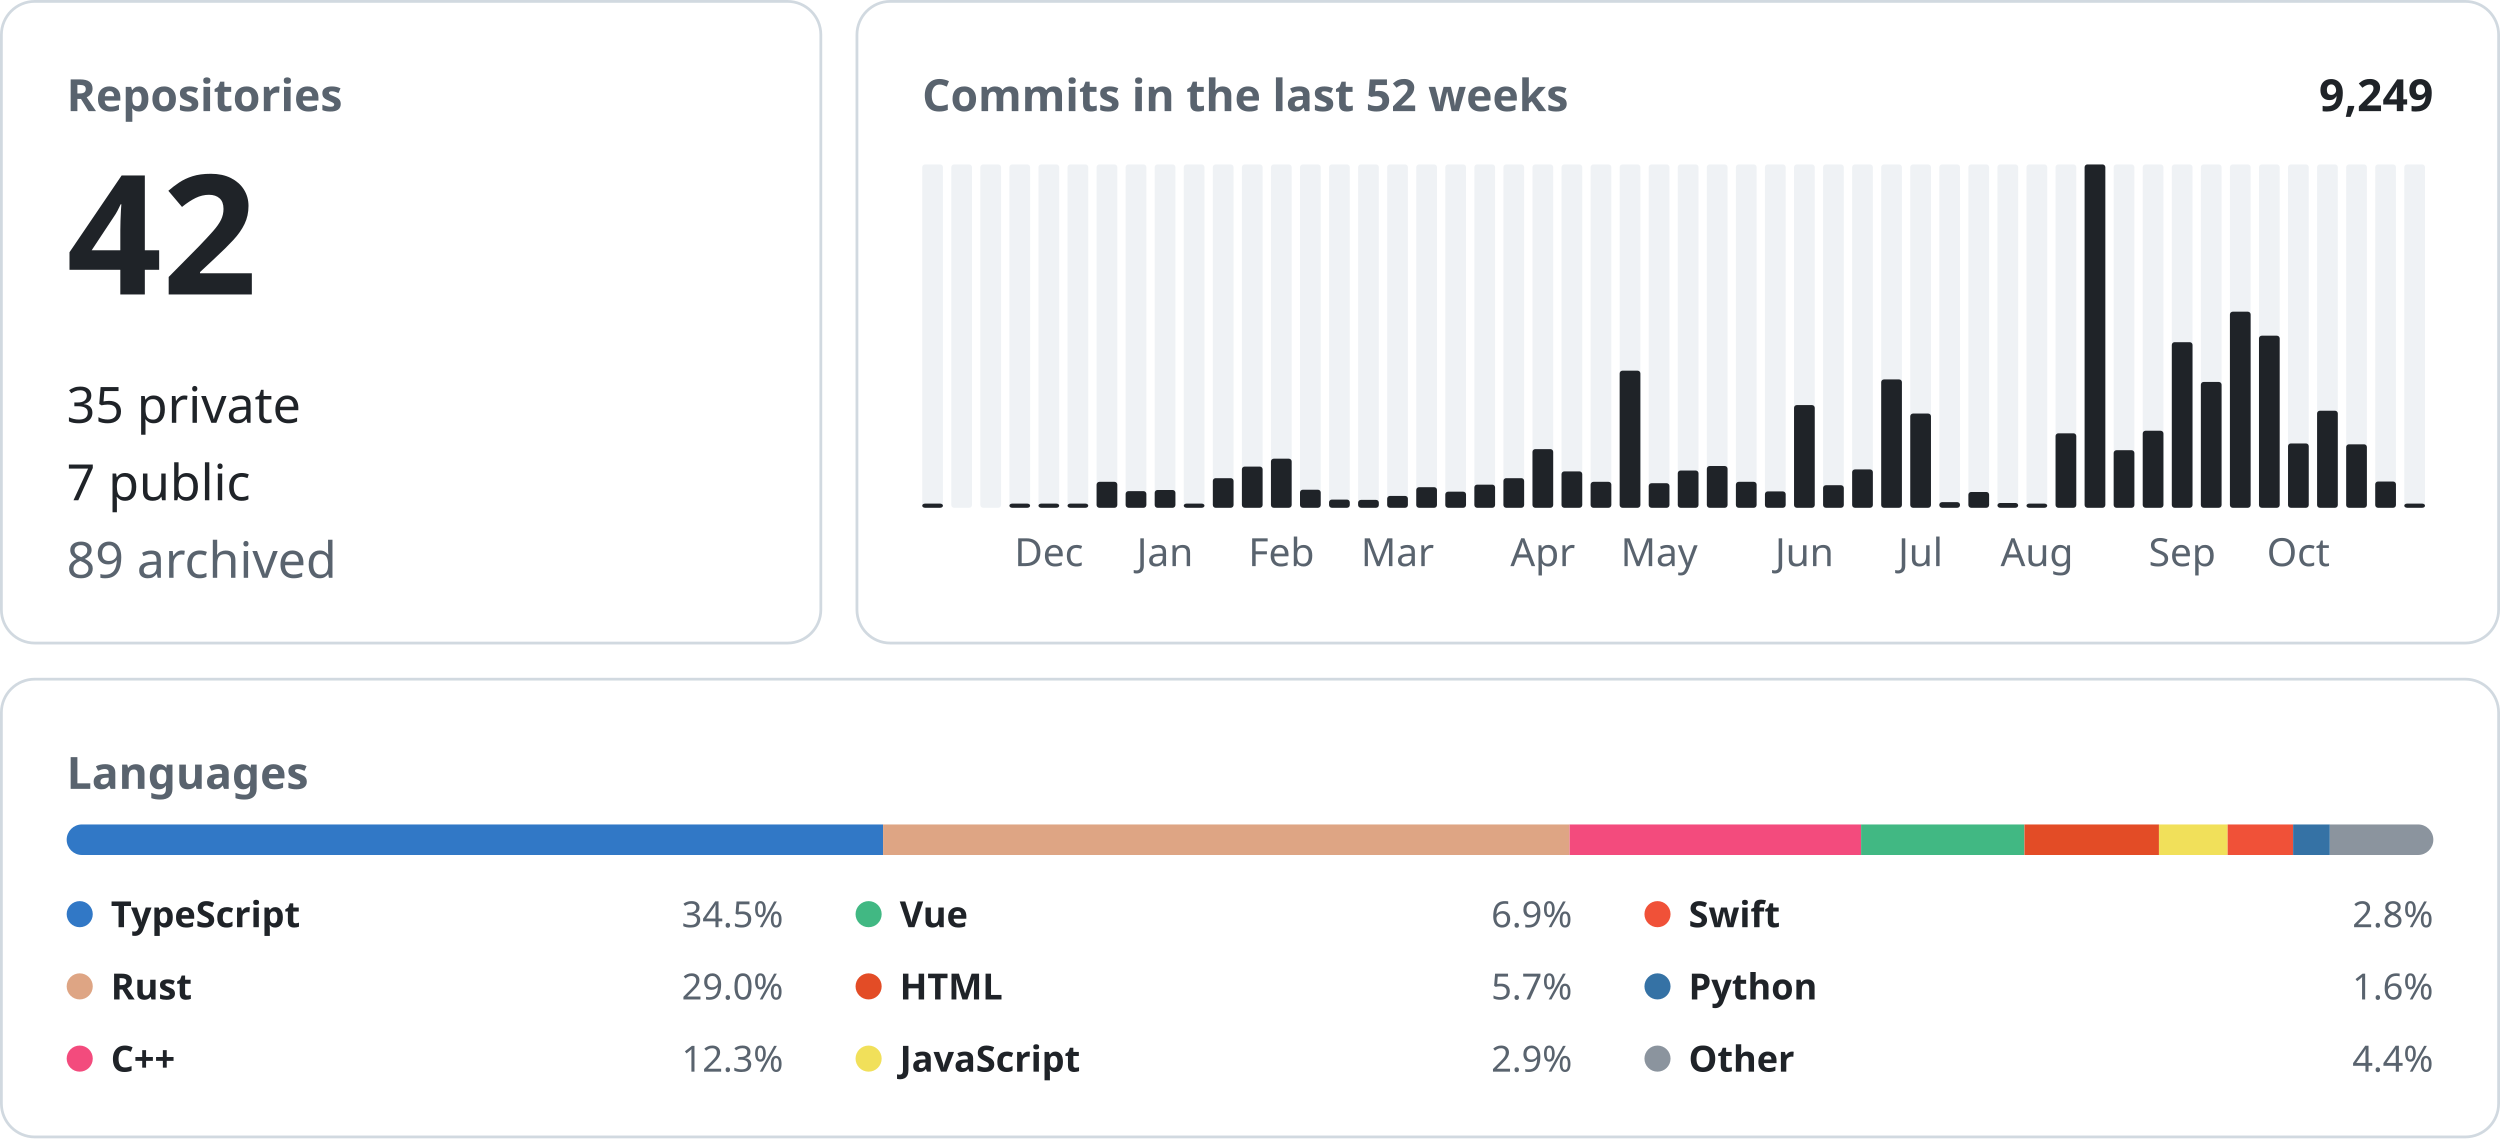
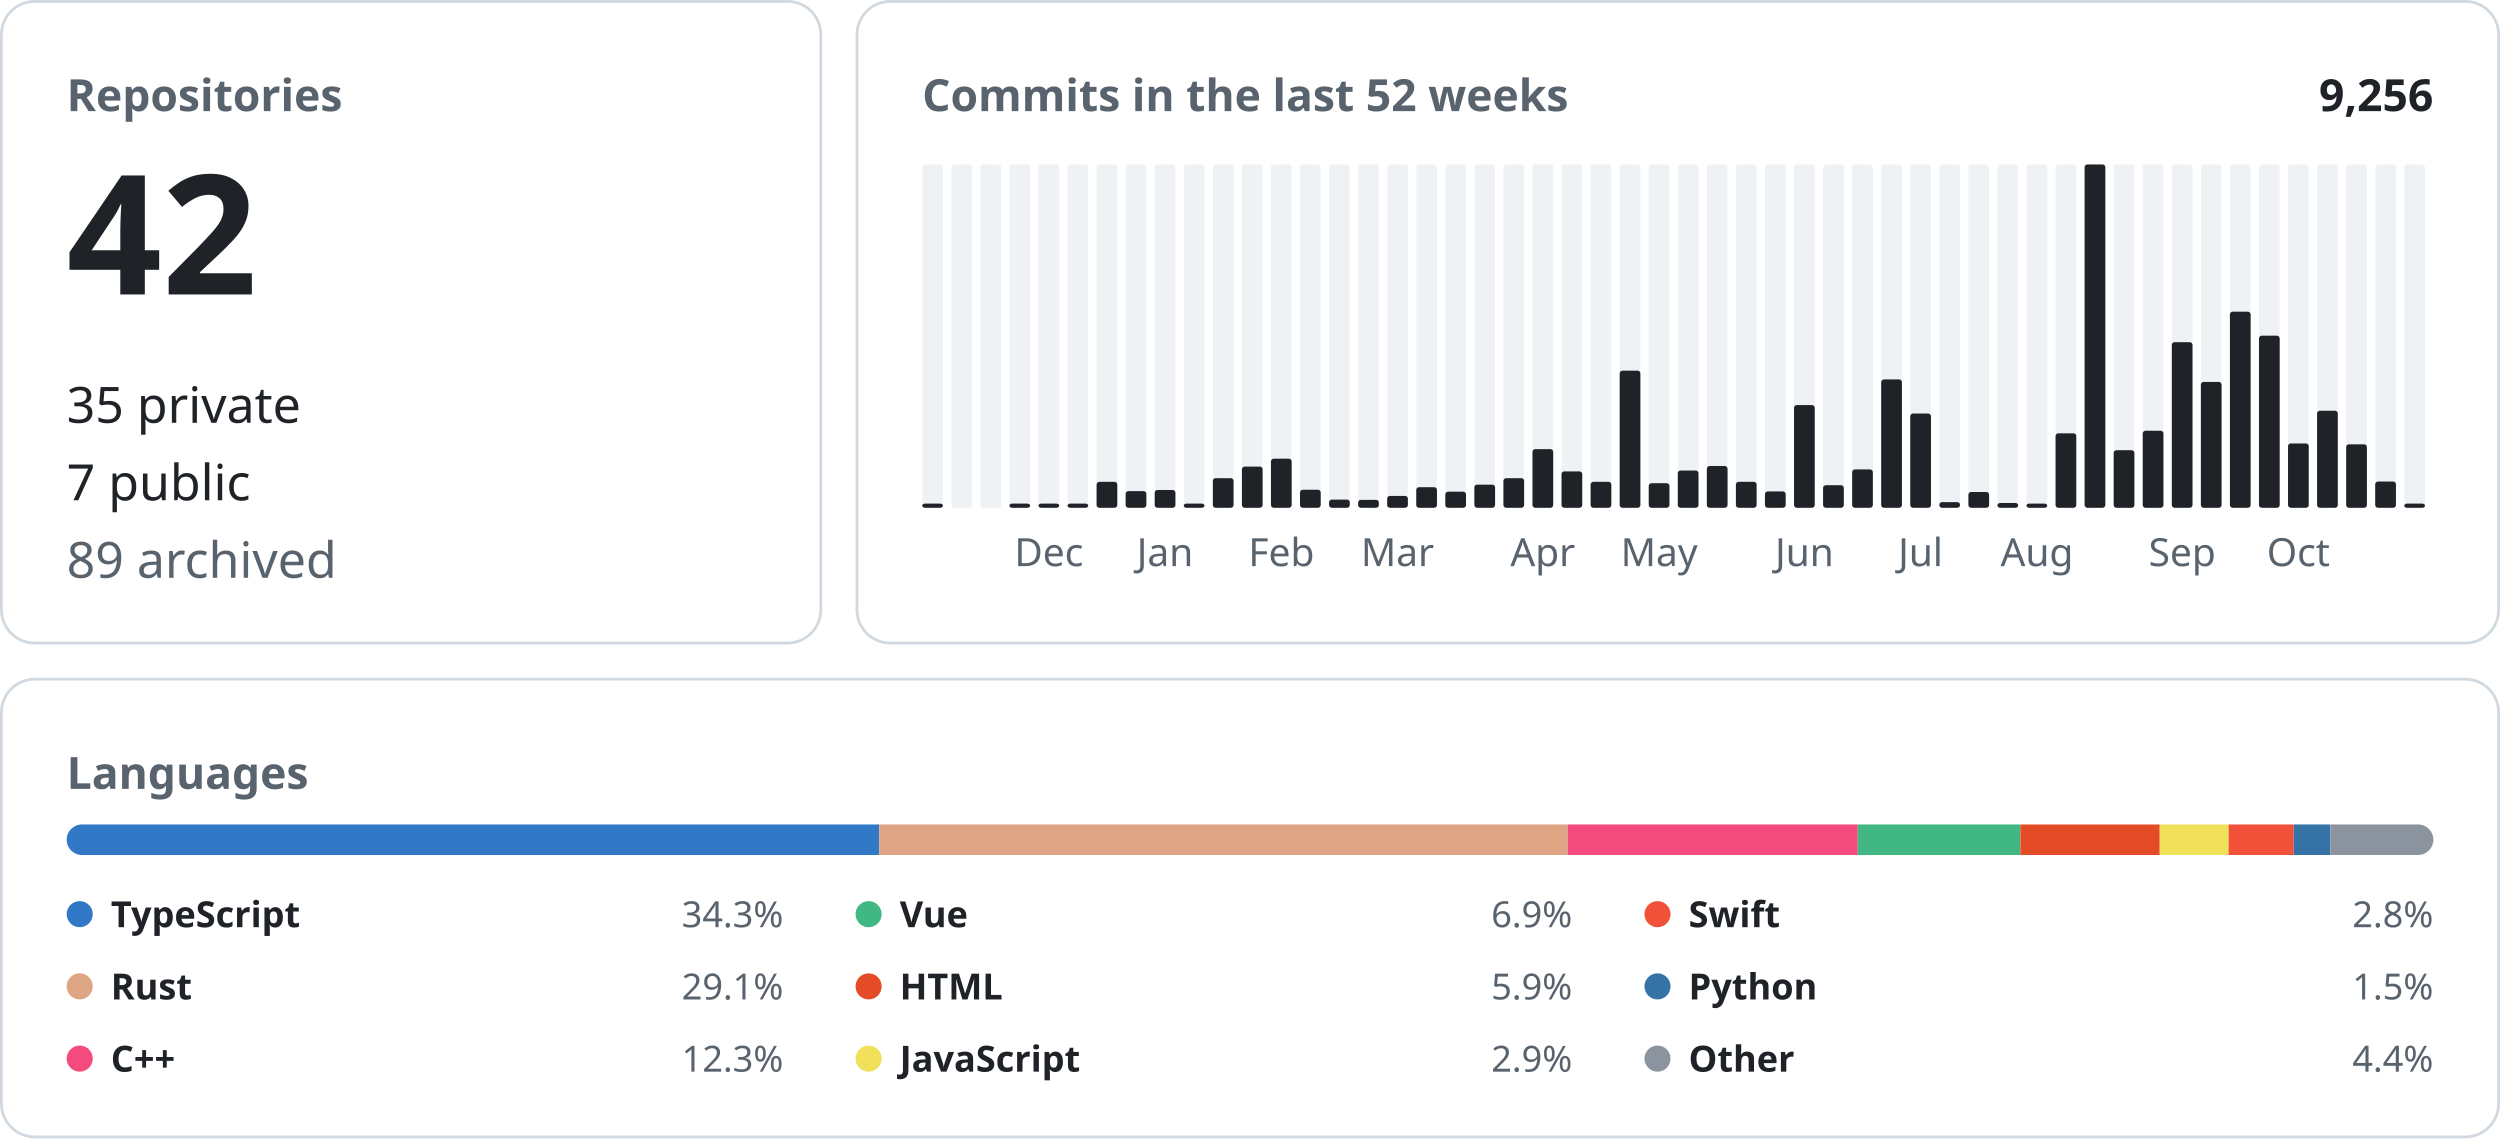
<svg xmlns="http://www.w3.org/2000/svg" width="900" height="410" viewBox="0 0 900 410" font-family="-apple-system, BlinkMacSystemFont, &quot;Segoe UI&quot;, &quot;Noto Sans&quot;, Helvetica, Arial, sans-serif">
  <rect x="0.5" y="0.5" width="295.0" height="231.0" rx="12" fill="none" stroke="#d1d9e0" />
  <text x="24.0" y="40.0" font-size="16" font-weight="600" fill="#59636e" text-anchor="start">Repositories</text>
  <text x="24.0" y="106.0" font-size="60" font-weight="600" fill="#1f2328" text-anchor="start">42</text>
  <text x="24.0" y="152.2" font-size="18" font-weight="400" fill="#1f2328" text-anchor="start">35 private</text>
  <text x="24.0" y="180.1" font-size="18" font-weight="400" fill="#1f2328" text-anchor="start">7 public</text>
  <text x="24.0" y="208.0" font-size="18" font-weight="400" fill="#59636e" text-anchor="start">89 archived</text>
  <rect x="308.5" y="0.5" width="591.0" height="231.0" rx="12" fill="none" stroke="#d1d9e0" />
  <text x="332.0" y="40.0" font-size="16" font-weight="600" fill="#59636e" text-anchor="start">Commits in the last 52 weeks</text>
-   <text x="876.0" y="40.0" font-size="16" font-weight="600" fill="#1f2328" text-anchor="end">9,249</text>
+   <text x="876.0" y="40.0" font-size="16" font-weight="600" fill="#1f2328" text-anchor="end">9,256</text>
  <rect x="332.00" y="59.20" width="7.46" height="123.60" rx="1" fill="#eff2f5" />
  <rect x="332.00" y="181.30" width="7.46" height="1.50" rx="1" fill="#1f2328" />
  <rect x="342.46" y="59.20" width="7.46" height="123.60" rx="1" fill="#eff2f5" />
  <rect x="352.92" y="59.20" width="7.46" height="123.60" rx="1" fill="#eff2f5" />
  <rect x="363.38" y="59.20" width="7.46" height="123.60" rx="1" fill="#eff2f5" />
  <rect x="363.38" y="181.30" width="7.46" height="1.50" rx="1" fill="#1f2328" />
  <rect x="373.85" y="59.20" width="7.46" height="123.60" rx="1" fill="#eff2f5" />
  <rect x="373.85" y="181.30" width="7.46" height="1.50" rx="1" fill="#1f2328" />
  <text x="377.6" y="203.8" font-size="14" font-weight="400" fill="#59636e" text-anchor="middle">Dec</text>
  <rect x="384.31" y="59.20" width="7.46" height="123.60" rx="1" fill="#eff2f5" />
  <rect x="384.31" y="181.30" width="7.46" height="1.50" rx="1" fill="#1f2328" />
  <rect x="394.77" y="59.20" width="7.46" height="123.60" rx="1" fill="#eff2f5" />
  <rect x="394.77" y="173.46" width="7.46" height="9.34" rx="1" fill="#1f2328" />
  <rect x="405.23" y="59.20" width="7.46" height="123.60" rx="1" fill="#eff2f5" />
  <rect x="405.23" y="176.81" width="7.46" height="5.99" rx="1" fill="#1f2328" />
  <rect x="415.69" y="59.20" width="7.46" height="123.60" rx="1" fill="#eff2f5" />
  <rect x="415.69" y="176.40" width="7.46" height="6.40" rx="1" fill="#1f2328" />
  <text x="419.4" y="203.8" font-size="14" font-weight="400" fill="#59636e" text-anchor="middle">Jan</text>
  <rect x="426.15" y="59.20" width="7.46" height="123.60" rx="1" fill="#eff2f5" />
  <rect x="426.15" y="181.30" width="7.46" height="1.50" rx="1" fill="#1f2328" />
  <rect x="436.62" y="59.20" width="7.46" height="123.60" rx="1" fill="#eff2f5" />
  <rect x="436.62" y="172.14" width="7.46" height="10.66" rx="1" fill="#1f2328" />
  <rect x="447.08" y="59.20" width="7.46" height="123.60" rx="1" fill="#eff2f5" />
  <rect x="447.08" y="167.97" width="7.46" height="14.83" rx="1" fill="#1f2328" />
  <rect x="457.54" y="59.20" width="7.46" height="123.60" rx="1" fill="#eff2f5" />
  <rect x="457.54" y="165.13" width="7.46" height="17.67" rx="1" fill="#1f2328" />
  <text x="461.3" y="203.8" font-size="14" font-weight="400" fill="#59636e" text-anchor="middle">Feb</text>
  <rect x="468.00" y="59.20" width="7.46" height="123.60" rx="1" fill="#eff2f5" />
  <rect x="468.00" y="176.30" width="7.46" height="6.50" rx="1" fill="#1f2328" />
  <rect x="478.46" y="59.20" width="7.46" height="123.60" rx="1" fill="#eff2f5" />
  <rect x="478.46" y="179.85" width="7.46" height="2.95" rx="1" fill="#1f2328" />
  <rect x="488.92" y="59.20" width="7.46" height="123.60" rx="1" fill="#eff2f5" />
  <rect x="488.92" y="179.96" width="7.46" height="2.84" rx="1" fill="#1f2328" />
  <rect x="499.38" y="59.20" width="7.46" height="123.60" rx="1" fill="#eff2f5" />
  <rect x="499.38" y="178.53" width="7.46" height="4.27" rx="1" fill="#1f2328" />
  <text x="503.1" y="203.8" font-size="14" font-weight="400" fill="#59636e" text-anchor="middle">Mar</text>
  <rect x="509.85" y="59.20" width="7.46" height="123.60" rx="1" fill="#eff2f5" />
  <rect x="509.85" y="175.39" width="7.46" height="7.41" rx="1" fill="#1f2328" />
  <rect x="520.31" y="59.20" width="7.46" height="123.60" rx="1" fill="#eff2f5" />
  <rect x="520.31" y="177.01" width="7.46" height="5.79" rx="1" fill="#1f2328" />
  <rect x="530.77" y="59.20" width="7.46" height="123.60" rx="1" fill="#eff2f5" />
  <rect x="530.77" y="174.47" width="7.46" height="8.33" rx="1" fill="#1f2328" />
  <rect x="541.23" y="59.20" width="7.46" height="123.60" rx="1" fill="#eff2f5" />
  <rect x="541.23" y="172.14" width="7.46" height="10.66" rx="1" fill="#1f2328" />
  <rect x="551.69" y="59.20" width="7.46" height="123.60" rx="1" fill="#eff2f5" />
  <rect x="551.69" y="161.68" width="7.46" height="21.12" rx="1" fill="#1f2328" />
  <text x="555.4" y="203.8" font-size="14" font-weight="400" fill="#59636e" text-anchor="middle">Apr</text>
  <rect x="562.15" y="59.20" width="7.46" height="123.60" rx="1" fill="#eff2f5" />
  <rect x="562.15" y="169.70" width="7.46" height="13.10" rx="1" fill="#1f2328" />
  <rect x="572.62" y="59.20" width="7.46" height="123.60" rx="1" fill="#eff2f5" />
  <rect x="572.62" y="173.46" width="7.46" height="9.34" rx="1" fill="#1f2328" />
  <rect x="583.08" y="59.20" width="7.46" height="123.60" rx="1" fill="#eff2f5" />
  <rect x="583.08" y="133.44" width="7.46" height="49.36" rx="1" fill="#1f2328" />
  <rect x="593.54" y="59.20" width="7.46" height="123.60" rx="1" fill="#eff2f5" />
  <rect x="593.54" y="173.96" width="7.46" height="8.84" rx="1" fill="#1f2328" />
  <text x="597.3" y="203.8" font-size="14" font-weight="400" fill="#59636e" text-anchor="middle">May</text>
  <rect x="604.00" y="59.20" width="7.46" height="123.60" rx="1" fill="#eff2f5" />
  <rect x="604.00" y="169.39" width="7.46" height="13.41" rx="1" fill="#1f2328" />
  <rect x="614.46" y="59.20" width="7.46" height="123.60" rx="1" fill="#eff2f5" />
  <rect x="614.46" y="167.77" width="7.46" height="15.03" rx="1" fill="#1f2328" />
  <rect x="624.92" y="59.20" width="7.46" height="123.60" rx="1" fill="#eff2f5" />
  <rect x="624.92" y="173.46" width="7.46" height="9.34" rx="1" fill="#1f2328" />
  <rect x="635.38" y="59.20" width="7.46" height="123.60" rx="1" fill="#eff2f5" />
  <rect x="635.38" y="176.91" width="7.46" height="5.89" rx="1" fill="#1f2328" />
  <rect x="645.85" y="59.20" width="7.46" height="123.60" rx="1" fill="#eff2f5" />
  <rect x="645.85" y="145.83" width="7.46" height="36.97" rx="1" fill="#1f2328" />
  <text x="649.6" y="203.8" font-size="14" font-weight="400" fill="#59636e" text-anchor="middle">Jun</text>
  <rect x="656.31" y="59.20" width="7.46" height="123.60" rx="1" fill="#eff2f5" />
  <rect x="656.31" y="174.68" width="7.46" height="8.12" rx="1" fill="#1f2328" />
  <rect x="666.77" y="59.20" width="7.46" height="123.60" rx="1" fill="#eff2f5" />
  <rect x="666.77" y="168.99" width="7.46" height="13.81" rx="1" fill="#1f2328" />
  <rect x="677.23" y="59.20" width="7.46" height="123.60" rx="1" fill="#eff2f5" />
  <rect x="677.23" y="136.59" width="7.46" height="46.21" rx="1" fill="#1f2328" />
  <rect x="687.69" y="59.20" width="7.46" height="123.60" rx="1" fill="#eff2f5" />
  <rect x="687.69" y="148.88" width="7.46" height="33.92" rx="1" fill="#1f2328" />
  <text x="691.4" y="203.8" font-size="14" font-weight="400" fill="#59636e" text-anchor="middle">Jul</text>
  <rect x="698.15" y="59.20" width="7.46" height="123.60" rx="1" fill="#eff2f5" />
  <rect x="698.15" y="180.77" width="7.46" height="2.03" rx="1" fill="#1f2328" />
  <rect x="708.62" y="59.20" width="7.46" height="123.60" rx="1" fill="#eff2f5" />
  <rect x="708.62" y="177.11" width="7.46" height="5.69" rx="1" fill="#1f2328" />
  <rect x="719.08" y="59.20" width="7.46" height="123.60" rx="1" fill="#eff2f5" />
  <rect x="719.08" y="181.07" width="7.46" height="1.73" rx="1" fill="#1f2328" />
  <rect x="729.54" y="59.20" width="7.46" height="123.60" rx="1" fill="#eff2f5" />
  <rect x="729.54" y="181.30" width="7.46" height="1.50" rx="1" fill="#1f2328" />
  <text x="733.3" y="203.8" font-size="14" font-weight="400" fill="#59636e" text-anchor="middle">Aug</text>
  <rect x="740.00" y="59.20" width="7.46" height="123.60" rx="1" fill="#eff2f5" />
  <rect x="740.00" y="155.99" width="7.46" height="26.81" rx="1" fill="#1f2328" />
  <rect x="750.46" y="59.20" width="7.46" height="123.60" rx="1" fill="#eff2f5" />
  <rect x="750.46" y="59.20" width="7.46" height="123.60" rx="1" fill="#1f2328" />
  <rect x="760.92" y="59.20" width="7.46" height="123.60" rx="1" fill="#eff2f5" />
  <rect x="760.92" y="162.08" width="7.46" height="20.72" rx="1" fill="#1f2328" />
  <rect x="771.38" y="59.20" width="7.46" height="123.60" rx="1" fill="#eff2f5" />
  <rect x="771.38" y="155.07" width="7.46" height="27.73" rx="1" fill="#1f2328" />
  <rect x="781.85" y="59.20" width="7.46" height="123.60" rx="1" fill="#eff2f5" />
  <rect x="781.85" y="123.18" width="7.46" height="59.62" rx="1" fill="#1f2328" />
  <text x="785.6" y="203.8" font-size="14" font-weight="400" fill="#59636e" text-anchor="middle">Sep</text>
  <rect x="792.31" y="59.20" width="7.46" height="123.60" rx="1" fill="#eff2f5" />
  <rect x="792.31" y="137.50" width="7.46" height="45.30" rx="1" fill="#1f2328" />
  <rect x="802.77" y="59.20" width="7.46" height="123.60" rx="1" fill="#eff2f5" />
  <rect x="802.77" y="112.21" width="7.46" height="70.59" rx="1" fill="#1f2328" />
  <rect x="813.23" y="59.20" width="7.46" height="123.60" rx="1" fill="#eff2f5" />
  <rect x="813.23" y="120.85" width="7.46" height="61.95" rx="1" fill="#1f2328" />
  <rect x="823.69" y="59.20" width="7.46" height="123.60" rx="1" fill="#eff2f5" />
  <rect x="823.69" y="159.64" width="7.46" height="23.16" rx="1" fill="#1f2328" />
  <text x="827.4" y="203.8" font-size="14" font-weight="400" fill="#59636e" text-anchor="middle">Oct</text>
  <rect x="834.15" y="59.20" width="7.46" height="123.60" rx="1" fill="#eff2f5" />
  <rect x="834.15" y="147.86" width="7.46" height="34.94" rx="1" fill="#1f2328" />
  <rect x="844.62" y="59.20" width="7.46" height="123.60" rx="1" fill="#eff2f5" />
  <rect x="844.62" y="159.95" width="7.46" height="22.85" rx="1" fill="#1f2328" />
  <rect x="855.08" y="59.20" width="7.46" height="123.60" rx="1" fill="#eff2f5" />
  <rect x="855.08" y="173.35" width="7.46" height="9.45" rx="1" fill="#1f2328" />
  <rect x="865.54" y="59.20" width="7.46" height="123.60" rx="1" fill="#eff2f5" />
  <rect x="865.54" y="181.30" width="7.46" height="1.50" rx="1" fill="#1f2328" />
  <rect x="0.5" y="244.5" width="899.0" height="164.8" rx="12" fill="none" stroke="#d1d9e0" />
  <text x="24.0" y="284.0" font-size="16" font-weight="600" fill="#59636e" text-anchor="start">Languages</text>
  <clipPath id="language-bar">
    <rect x="24" y="296.8" width="852" height="11" rx="5.5" />
  </clipPath>
  <g clip-path="url(#language-bar)">
-     <rect x="24.00" y="296.8" width="293.90" height="11" fill="#3178c6" />
-     <rect x="317.90" y="296.8" width="247.15" height="11" fill="#dea584" />
-     <rect x="565.05" y="296.8" width="104.94" height="11" fill="#f34b7d" />
-     <rect x="669.99" y="296.8" width="58.80" height="11" fill="#41b883" />
-     <rect x="728.80" y="296.8" width="48.42" height="11" fill="#e34c26" />
-     <rect x="777.22" y="296.8" width="24.75" height="11" fill="#f1e05a" />
-     <rect x="801.96" y="296.8" width="23.56" height="11" fill="#F05138" />
-     <rect x="825.52" y="296.8" width="13.22" height="11" fill="#3572A5" />
-     <rect x="838.74" y="296.8" width="37.26" height="11" fill="#8b949e" />
+     <rect x="24.00" y="296.8" width="292.50" height="11" fill="#3178c6" />
+     <rect x="316.50" y="296.8" width="247.85" height="11" fill="#dea584" />
+     <rect x="564.36" y="296.8" width="104.44" height="11" fill="#f34b7d" />
+     <rect x="668.80" y="296.8" width="58.53" height="11" fill="#41b883" />
+     <rect x="727.33" y="296.8" width="50.18" height="11" fill="#e34c26" />
+     <rect x="777.51" y="296.8" width="24.81" height="11" fill="#f1e05a" />
+     <rect x="802.31" y="296.8" width="23.44" height="11" fill="#F05138" />
+     <rect x="825.76" y="296.8" width="13.16" height="11" fill="#3572A5" />
+     <rect x="838.92" y="296.8" width="37.08" height="11" fill="#8b949e" />
  </g>
  <circle cx="28.7" cy="329.1" r="4.7" fill="#3178c6" />
  <text x="39.9" y="333.8" font-size="13" font-weight="600" fill="#1f2328" text-anchor="start">TypeScript</text>
-   <text x="282.0" y="333.8" font-size="13" font-weight="400" fill="#59636e" text-anchor="end">34.5%</text>
+   <text x="282.0" y="333.8" font-size="13" font-weight="400" fill="#59636e" text-anchor="end">34.3%</text>
  <circle cx="28.7" cy="355.1" r="4.7" fill="#dea584" />
  <text x="39.9" y="359.8" font-size="13" font-weight="600" fill="#1f2328" text-anchor="start">Rust</text>
-   <text x="282.0" y="359.8" font-size="13" font-weight="400" fill="#59636e" text-anchor="end">29.0%</text>
+   <text x="282.0" y="359.8" font-size="13" font-weight="400" fill="#59636e" text-anchor="end">29.1%</text>
  <circle cx="28.7" cy="381.1" r="4.7" fill="#f34b7d" />
  <text x="39.9" y="385.8" font-size="13" font-weight="600" fill="#1f2328" text-anchor="start">C++</text>
  <text x="282.0" y="385.8" font-size="13" font-weight="400" fill="#59636e" text-anchor="end">12.3%</text>
  <circle cx="312.7" cy="329.1" r="4.7" fill="#41b883" />
  <text x="323.9" y="333.8" font-size="13" font-weight="600" fill="#1f2328" text-anchor="start">Vue</text>
  <text x="566.0" y="333.8" font-size="13" font-weight="400" fill="#59636e" text-anchor="end">6.9%</text>
  <circle cx="312.7" cy="355.1" r="4.7" fill="#e34c26" />
  <text x="323.9" y="359.8" font-size="13" font-weight="600" fill="#1f2328" text-anchor="start">HTML</text>
-   <text x="566.0" y="359.8" font-size="13" font-weight="400" fill="#59636e" text-anchor="end">5.7%</text>
+   <text x="566.0" y="359.8" font-size="13" font-weight="400" fill="#59636e" text-anchor="end">5.9%</text>
  <circle cx="312.7" cy="381.1" r="4.7" fill="#f1e05a" />
  <text x="323.9" y="385.8" font-size="13" font-weight="600" fill="#1f2328" text-anchor="start">JavaScript</text>
  <text x="566.0" y="385.8" font-size="13" font-weight="400" fill="#59636e" text-anchor="end">2.9%</text>
  <circle cx="596.7" cy="329.1" r="4.7" fill="#F05138" />
  <text x="607.9" y="333.8" font-size="13" font-weight="600" fill="#1f2328" text-anchor="start">Swift</text>
  <text x="876.0" y="333.8" font-size="13" font-weight="400" fill="#59636e" text-anchor="end">2.8%</text>
  <circle cx="596.7" cy="355.1" r="4.7" fill="#3572A5" />
  <text x="607.9" y="359.8" font-size="13" font-weight="600" fill="#1f2328" text-anchor="start">Python</text>
-   <text x="876.0" y="359.8" font-size="13" font-weight="400" fill="#59636e" text-anchor="end">1.6%</text>
+   <text x="876.0" y="359.8" font-size="13" font-weight="400" fill="#59636e" text-anchor="end">1.5%</text>
  <circle cx="596.7" cy="381.1" r="4.7" fill="#8b949e" />
  <text x="607.9" y="385.8" font-size="13" font-weight="600" fill="#1f2328" text-anchor="start">Other</text>
  <text x="876.0" y="385.8" font-size="13" font-weight="400" fill="#59636e" text-anchor="end">4.4%</text>
</svg>
